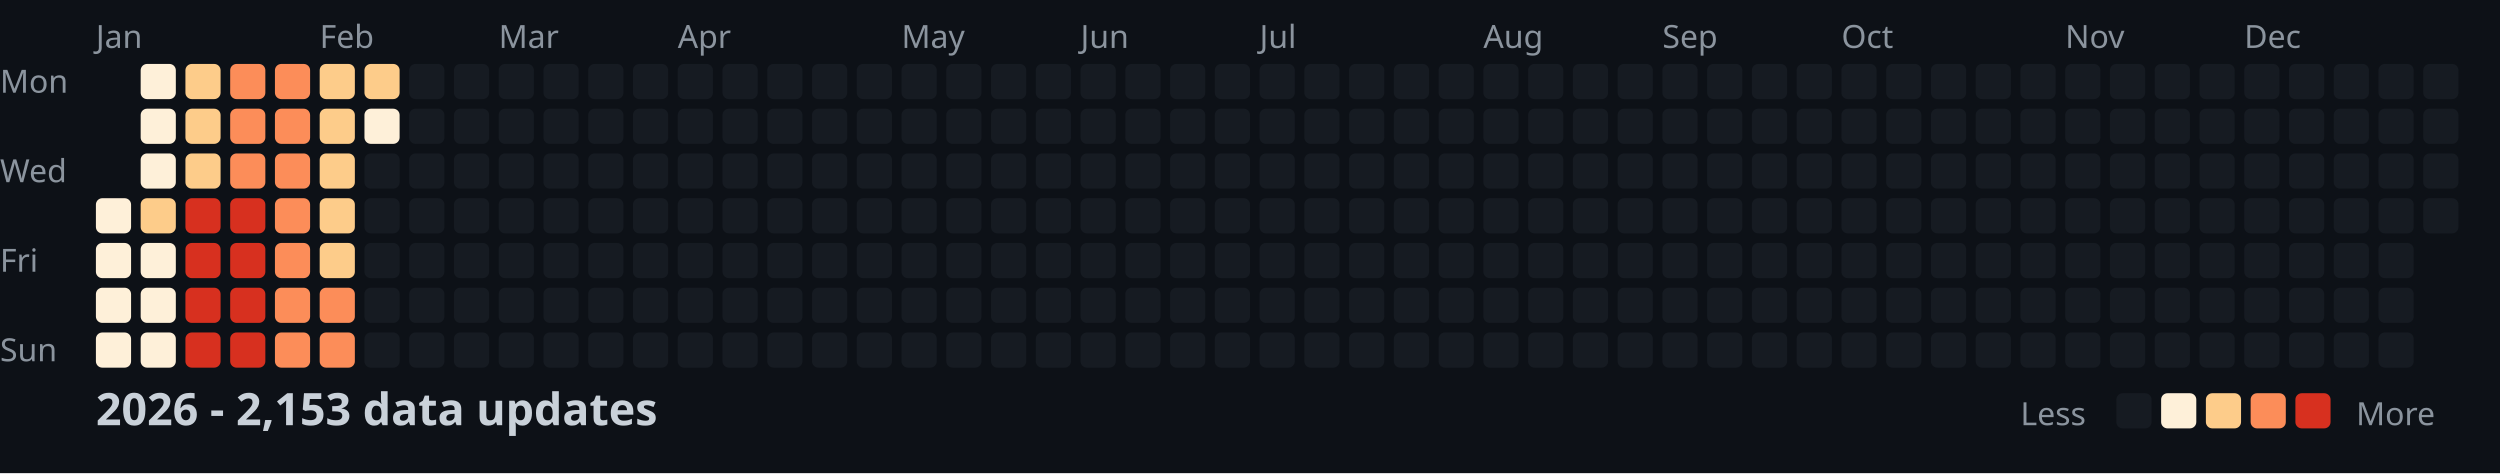
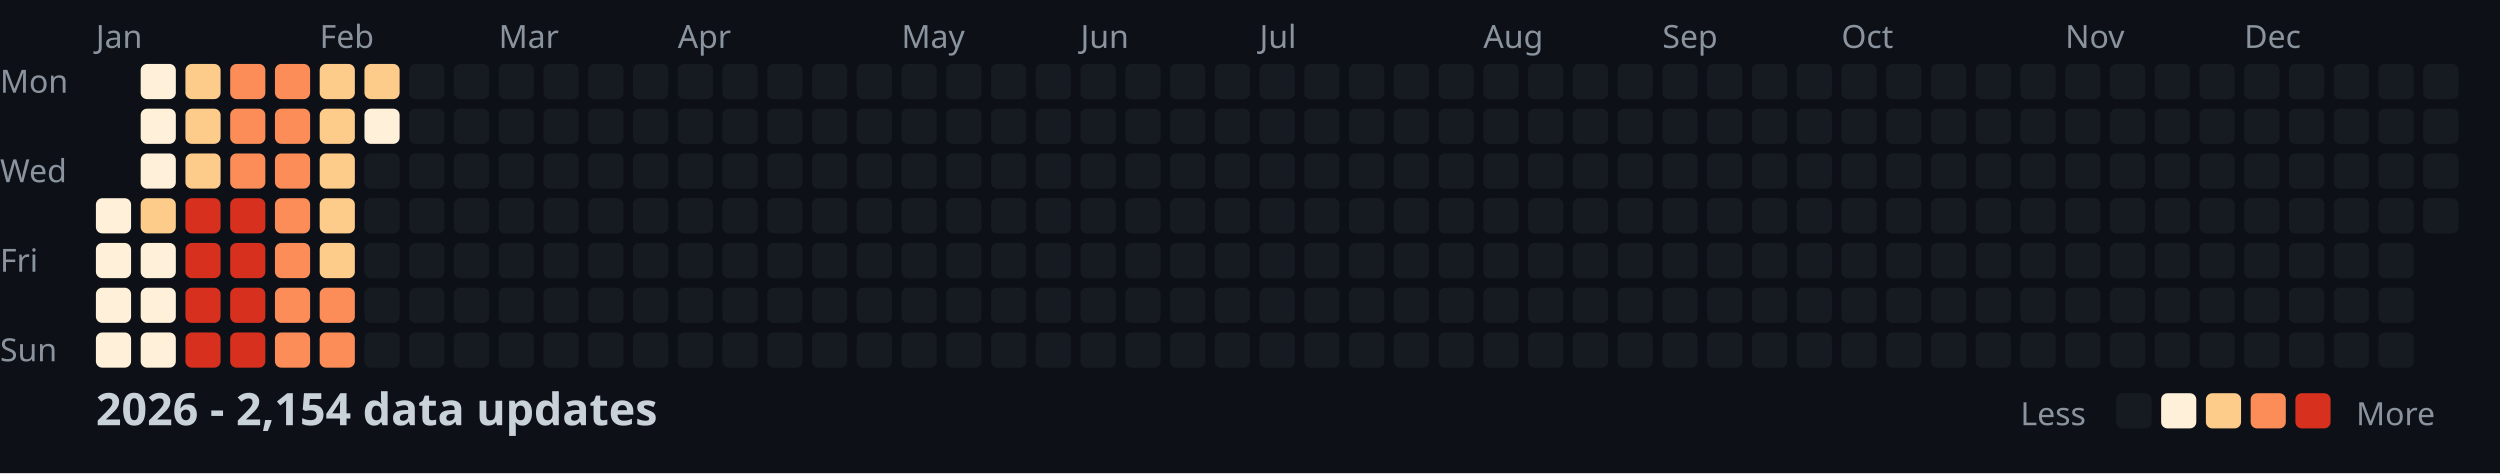
<svg xmlns="http://www.w3.org/2000/svg" width="782" height="148">
  <style>
    .month { font: 10px sans-serif; fill: #8b949e; }
    .day { font: 10px sans-serif; fill: #8b949e; }
    .title { font: bold 14px sans-serif; fill: #c9d1d9; }
    .legend { font: 10px sans-serif; fill: #8b949e; }
  </style>
  <rect width="100%" height="100%" fill="#0d1117" />
  <text x="0" y="29" class="day">Mon</text>
  <text x="0" y="57" class="day">Wed</text>
  <text x="0" y="85" class="day">Fri</text>
  <text x="0" y="113" class="day">Sun</text>
  <text x="30" y="15" class="month">Jan</text>
  <text x="100" y="15" class="month">Feb</text>
  <text x="156" y="15" class="month">Mar</text>
  <text x="212" y="15" class="month">Apr</text>
  <text x="282" y="15" class="month">May</text>
  <text x="338" y="15" class="month">Jun</text>
  <text x="394" y="15" class="month">Jul</text>
  <text x="464" y="15" class="month">Aug</text>
  <text x="520" y="15" class="month">Sep</text>
  <text x="576" y="15" class="month">Oct</text>
  <text x="646" y="15" class="month">Nov</text>
  <text x="702" y="15" class="month">Dec</text>
  <rect x="30" y="62" width="11" height="11" fill="#fef0d9" rx="2" />
  <rect x="30" y="76" width="11" height="11" fill="#fef0d9" rx="2" />
  <rect x="30" y="90" width="11" height="11" fill="#fef0d9" rx="2" />
  <rect x="30" y="104" width="11" height="11" fill="#fef0d9" rx="2" />
  <rect x="44" y="20" width="11" height="11" fill="#fef0d9" rx="2" />
  <rect x="44" y="34" width="11" height="11" fill="#fef0d9" rx="2" />
  <rect x="44" y="48" width="11" height="11" fill="#fef0d9" rx="2" />
  <rect x="44" y="62" width="11" height="11" fill="#fdcc8a" rx="2" />
  <rect x="44" y="76" width="11" height="11" fill="#fef0d9" rx="2" />
  <rect x="44" y="90" width="11" height="11" fill="#fef0d9" rx="2" />
  <rect x="44" y="104" width="11" height="11" fill="#fef0d9" rx="2" />
  <rect x="58" y="20" width="11" height="11" fill="#fdcc8a" rx="2" />
  <rect x="58" y="34" width="11" height="11" fill="#fdcc8a" rx="2" />
  <rect x="58" y="48" width="11" height="11" fill="#fdcc8a" rx="2" />
  <rect x="58" y="62" width="11" height="11" fill="#d7301f" rx="2" />
  <rect x="58" y="76" width="11" height="11" fill="#d7301f" rx="2" />
  <rect x="58" y="90" width="11" height="11" fill="#d7301f" rx="2" />
  <rect x="58" y="104" width="11" height="11" fill="#d7301f" rx="2" />
  <rect x="72" y="20" width="11" height="11" fill="#fc8d59" rx="2" />
  <rect x="72" y="34" width="11" height="11" fill="#fc8d59" rx="2" />
  <rect x="72" y="48" width="11" height="11" fill="#fc8d59" rx="2" />
  <rect x="72" y="62" width="11" height="11" fill="#d7301f" rx="2" />
  <rect x="72" y="76" width="11" height="11" fill="#d7301f" rx="2" />
  <rect x="72" y="90" width="11" height="11" fill="#d7301f" rx="2" />
  <rect x="72" y="104" width="11" height="11" fill="#d7301f" rx="2" />
  <rect x="86" y="20" width="11" height="11" fill="#fc8d59" rx="2" />
  <rect x="86" y="34" width="11" height="11" fill="#fc8d59" rx="2" />
  <rect x="86" y="48" width="11" height="11" fill="#fc8d59" rx="2" />
  <rect x="86" y="62" width="11" height="11" fill="#fc8d59" rx="2" />
  <rect x="86" y="76" width="11" height="11" fill="#fc8d59" rx="2" />
  <rect x="86" y="90" width="11" height="11" fill="#fc8d59" rx="2" />
  <rect x="86" y="104" width="11" height="11" fill="#fc8d59" rx="2" />
  <rect x="100" y="20" width="11" height="11" fill="#fdcc8a" rx="2" />
  <rect x="100" y="34" width="11" height="11" fill="#fdcc8a" rx="2" />
  <rect x="100" y="48" width="11" height="11" fill="#fdcc8a" rx="2" />
  <rect x="100" y="62" width="11" height="11" fill="#fdcc8a" rx="2" />
  <rect x="100" y="76" width="11" height="11" fill="#fdcc8a" rx="2" />
  <rect x="100" y="90" width="11" height="11" fill="#fc8d59" rx="2" />
  <rect x="100" y="104" width="11" height="11" fill="#fc8d59" rx="2" />
  <rect x="114" y="20" width="11" height="11" fill="#fdcc8a" rx="2" />
  <rect x="114" y="34" width="11" height="11" fill="#fef0d9" rx="2" />
  <rect x="114" y="48" width="11" height="11" fill="#161b22" rx="2" />
  <rect x="114" y="62" width="11" height="11" fill="#161b22" rx="2" />
  <rect x="114" y="76" width="11" height="11" fill="#161b22" rx="2" />
  <rect x="114" y="90" width="11" height="11" fill="#161b22" rx="2" />
  <rect x="114" y="104" width="11" height="11" fill="#161b22" rx="2" />
  <rect x="128" y="20" width="11" height="11" fill="#161b22" rx="2" />
  <rect x="128" y="34" width="11" height="11" fill="#161b22" rx="2" />
  <rect x="128" y="48" width="11" height="11" fill="#161b22" rx="2" />
  <rect x="128" y="62" width="11" height="11" fill="#161b22" rx="2" />
  <rect x="128" y="76" width="11" height="11" fill="#161b22" rx="2" />
  <rect x="128" y="90" width="11" height="11" fill="#161b22" rx="2" />
  <rect x="128" y="104" width="11" height="11" fill="#161b22" rx="2" />
  <rect x="142" y="20" width="11" height="11" fill="#161b22" rx="2" />
  <rect x="142" y="34" width="11" height="11" fill="#161b22" rx="2" />
  <rect x="142" y="48" width="11" height="11" fill="#161b22" rx="2" />
  <rect x="142" y="62" width="11" height="11" fill="#161b22" rx="2" />
  <rect x="142" y="76" width="11" height="11" fill="#161b22" rx="2" />
  <rect x="142" y="90" width="11" height="11" fill="#161b22" rx="2" />
  <rect x="142" y="104" width="11" height="11" fill="#161b22" rx="2" />
  <rect x="156" y="20" width="11" height="11" fill="#161b22" rx="2" />
  <rect x="156" y="34" width="11" height="11" fill="#161b22" rx="2" />
  <rect x="156" y="48" width="11" height="11" fill="#161b22" rx="2" />
  <rect x="156" y="62" width="11" height="11" fill="#161b22" rx="2" />
  <rect x="156" y="76" width="11" height="11" fill="#161b22" rx="2" />
  <rect x="156" y="90" width="11" height="11" fill="#161b22" rx="2" />
  <rect x="156" y="104" width="11" height="11" fill="#161b22" rx="2" />
  <rect x="170" y="20" width="11" height="11" fill="#161b22" rx="2" />
  <rect x="170" y="34" width="11" height="11" fill="#161b22" rx="2" />
  <rect x="170" y="48" width="11" height="11" fill="#161b22" rx="2" />
  <rect x="170" y="62" width="11" height="11" fill="#161b22" rx="2" />
  <rect x="170" y="76" width="11" height="11" fill="#161b22" rx="2" />
  <rect x="170" y="90" width="11" height="11" fill="#161b22" rx="2" />
  <rect x="170" y="104" width="11" height="11" fill="#161b22" rx="2" />
  <rect x="184" y="20" width="11" height="11" fill="#161b22" rx="2" />
  <rect x="184" y="34" width="11" height="11" fill="#161b22" rx="2" />
  <rect x="184" y="48" width="11" height="11" fill="#161b22" rx="2" />
  <rect x="184" y="62" width="11" height="11" fill="#161b22" rx="2" />
  <rect x="184" y="76" width="11" height="11" fill="#161b22" rx="2" />
  <rect x="184" y="90" width="11" height="11" fill="#161b22" rx="2" />
  <rect x="184" y="104" width="11" height="11" fill="#161b22" rx="2" />
  <rect x="198" y="20" width="11" height="11" fill="#161b22" rx="2" />
  <rect x="198" y="34" width="11" height="11" fill="#161b22" rx="2" />
  <rect x="198" y="48" width="11" height="11" fill="#161b22" rx="2" />
  <rect x="198" y="62" width="11" height="11" fill="#161b22" rx="2" />
  <rect x="198" y="76" width="11" height="11" fill="#161b22" rx="2" />
  <rect x="198" y="90" width="11" height="11" fill="#161b22" rx="2" />
  <rect x="198" y="104" width="11" height="11" fill="#161b22" rx="2" />
  <rect x="212" y="20" width="11" height="11" fill="#161b22" rx="2" />
  <rect x="212" y="34" width="11" height="11" fill="#161b22" rx="2" />
  <rect x="212" y="48" width="11" height="11" fill="#161b22" rx="2" />
  <rect x="212" y="62" width="11" height="11" fill="#161b22" rx="2" />
  <rect x="212" y="76" width="11" height="11" fill="#161b22" rx="2" />
  <rect x="212" y="90" width="11" height="11" fill="#161b22" rx="2" />
  <rect x="212" y="104" width="11" height="11" fill="#161b22" rx="2" />
  <rect x="226" y="20" width="11" height="11" fill="#161b22" rx="2" />
  <rect x="226" y="34" width="11" height="11" fill="#161b22" rx="2" />
  <rect x="226" y="48" width="11" height="11" fill="#161b22" rx="2" />
  <rect x="226" y="62" width="11" height="11" fill="#161b22" rx="2" />
  <rect x="226" y="76" width="11" height="11" fill="#161b22" rx="2" />
  <rect x="226" y="90" width="11" height="11" fill="#161b22" rx="2" />
  <rect x="226" y="104" width="11" height="11" fill="#161b22" rx="2" />
  <rect x="240" y="20" width="11" height="11" fill="#161b22" rx="2" />
  <rect x="240" y="34" width="11" height="11" fill="#161b22" rx="2" />
  <rect x="240" y="48" width="11" height="11" fill="#161b22" rx="2" />
  <rect x="240" y="62" width="11" height="11" fill="#161b22" rx="2" />
  <rect x="240" y="76" width="11" height="11" fill="#161b22" rx="2" />
  <rect x="240" y="90" width="11" height="11" fill="#161b22" rx="2" />
  <rect x="240" y="104" width="11" height="11" fill="#161b22" rx="2" />
  <rect x="254" y="20" width="11" height="11" fill="#161b22" rx="2" />
  <rect x="254" y="34" width="11" height="11" fill="#161b22" rx="2" />
  <rect x="254" y="48" width="11" height="11" fill="#161b22" rx="2" />
  <rect x="254" y="62" width="11" height="11" fill="#161b22" rx="2" />
  <rect x="254" y="76" width="11" height="11" fill="#161b22" rx="2" />
  <rect x="254" y="90" width="11" height="11" fill="#161b22" rx="2" />
  <rect x="254" y="104" width="11" height="11" fill="#161b22" rx="2" />
  <rect x="268" y="20" width="11" height="11" fill="#161b22" rx="2" />
  <rect x="268" y="34" width="11" height="11" fill="#161b22" rx="2" />
  <rect x="268" y="48" width="11" height="11" fill="#161b22" rx="2" />
  <rect x="268" y="62" width="11" height="11" fill="#161b22" rx="2" />
  <rect x="268" y="76" width="11" height="11" fill="#161b22" rx="2" />
  <rect x="268" y="90" width="11" height="11" fill="#161b22" rx="2" />
  <rect x="268" y="104" width="11" height="11" fill="#161b22" rx="2" />
  <rect x="282" y="20" width="11" height="11" fill="#161b22" rx="2" />
  <rect x="282" y="34" width="11" height="11" fill="#161b22" rx="2" />
  <rect x="282" y="48" width="11" height="11" fill="#161b22" rx="2" />
  <rect x="282" y="62" width="11" height="11" fill="#161b22" rx="2" />
  <rect x="282" y="76" width="11" height="11" fill="#161b22" rx="2" />
  <rect x="282" y="90" width="11" height="11" fill="#161b22" rx="2" />
  <rect x="282" y="104" width="11" height="11" fill="#161b22" rx="2" />
  <rect x="296" y="20" width="11" height="11" fill="#161b22" rx="2" />
  <rect x="296" y="34" width="11" height="11" fill="#161b22" rx="2" />
  <rect x="296" y="48" width="11" height="11" fill="#161b22" rx="2" />
  <rect x="296" y="62" width="11" height="11" fill="#161b22" rx="2" />
  <rect x="296" y="76" width="11" height="11" fill="#161b22" rx="2" />
  <rect x="296" y="90" width="11" height="11" fill="#161b22" rx="2" />
  <rect x="296" y="104" width="11" height="11" fill="#161b22" rx="2" />
  <rect x="310" y="20" width="11" height="11" fill="#161b22" rx="2" />
  <rect x="310" y="34" width="11" height="11" fill="#161b22" rx="2" />
  <rect x="310" y="48" width="11" height="11" fill="#161b22" rx="2" />
  <rect x="310" y="62" width="11" height="11" fill="#161b22" rx="2" />
  <rect x="310" y="76" width="11" height="11" fill="#161b22" rx="2" />
  <rect x="310" y="90" width="11" height="11" fill="#161b22" rx="2" />
  <rect x="310" y="104" width="11" height="11" fill="#161b22" rx="2" />
  <rect x="324" y="20" width="11" height="11" fill="#161b22" rx="2" />
  <rect x="324" y="34" width="11" height="11" fill="#161b22" rx="2" />
  <rect x="324" y="48" width="11" height="11" fill="#161b22" rx="2" />
  <rect x="324" y="62" width="11" height="11" fill="#161b22" rx="2" />
  <rect x="324" y="76" width="11" height="11" fill="#161b22" rx="2" />
  <rect x="324" y="90" width="11" height="11" fill="#161b22" rx="2" />
  <rect x="324" y="104" width="11" height="11" fill="#161b22" rx="2" />
  <rect x="338" y="20" width="11" height="11" fill="#161b22" rx="2" />
  <rect x="338" y="34" width="11" height="11" fill="#161b22" rx="2" />
  <rect x="338" y="48" width="11" height="11" fill="#161b22" rx="2" />
  <rect x="338" y="62" width="11" height="11" fill="#161b22" rx="2" />
  <rect x="338" y="76" width="11" height="11" fill="#161b22" rx="2" />
  <rect x="338" y="90" width="11" height="11" fill="#161b22" rx="2" />
  <rect x="338" y="104" width="11" height="11" fill="#161b22" rx="2" />
  <rect x="352" y="20" width="11" height="11" fill="#161b22" rx="2" />
  <rect x="352" y="34" width="11" height="11" fill="#161b22" rx="2" />
  <rect x="352" y="48" width="11" height="11" fill="#161b22" rx="2" />
  <rect x="352" y="62" width="11" height="11" fill="#161b22" rx="2" />
  <rect x="352" y="76" width="11" height="11" fill="#161b22" rx="2" />
  <rect x="352" y="90" width="11" height="11" fill="#161b22" rx="2" />
  <rect x="352" y="104" width="11" height="11" fill="#161b22" rx="2" />
  <rect x="366" y="20" width="11" height="11" fill="#161b22" rx="2" />
  <rect x="366" y="34" width="11" height="11" fill="#161b22" rx="2" />
  <rect x="366" y="48" width="11" height="11" fill="#161b22" rx="2" />
  <rect x="366" y="62" width="11" height="11" fill="#161b22" rx="2" />
  <rect x="366" y="76" width="11" height="11" fill="#161b22" rx="2" />
  <rect x="366" y="90" width="11" height="11" fill="#161b22" rx="2" />
  <rect x="366" y="104" width="11" height="11" fill="#161b22" rx="2" />
  <rect x="380" y="20" width="11" height="11" fill="#161b22" rx="2" />
  <rect x="380" y="34" width="11" height="11" fill="#161b22" rx="2" />
  <rect x="380" y="48" width="11" height="11" fill="#161b22" rx="2" />
  <rect x="380" y="62" width="11" height="11" fill="#161b22" rx="2" />
  <rect x="380" y="76" width="11" height="11" fill="#161b22" rx="2" />
  <rect x="380" y="90" width="11" height="11" fill="#161b22" rx="2" />
  <rect x="380" y="104" width="11" height="11" fill="#161b22" rx="2" />
  <rect x="394" y="20" width="11" height="11" fill="#161b22" rx="2" />
  <rect x="394" y="34" width="11" height="11" fill="#161b22" rx="2" />
  <rect x="394" y="48" width="11" height="11" fill="#161b22" rx="2" />
  <rect x="394" y="62" width="11" height="11" fill="#161b22" rx="2" />
  <rect x="394" y="76" width="11" height="11" fill="#161b22" rx="2" />
  <rect x="394" y="90" width="11" height="11" fill="#161b22" rx="2" />
  <rect x="394" y="104" width="11" height="11" fill="#161b22" rx="2" />
  <rect x="408" y="20" width="11" height="11" fill="#161b22" rx="2" />
  <rect x="408" y="34" width="11" height="11" fill="#161b22" rx="2" />
  <rect x="408" y="48" width="11" height="11" fill="#161b22" rx="2" />
  <rect x="408" y="62" width="11" height="11" fill="#161b22" rx="2" />
  <rect x="408" y="76" width="11" height="11" fill="#161b22" rx="2" />
  <rect x="408" y="90" width="11" height="11" fill="#161b22" rx="2" />
  <rect x="408" y="104" width="11" height="11" fill="#161b22" rx="2" />
  <rect x="422" y="20" width="11" height="11" fill="#161b22" rx="2" />
  <rect x="422" y="34" width="11" height="11" fill="#161b22" rx="2" />
  <rect x="422" y="48" width="11" height="11" fill="#161b22" rx="2" />
  <rect x="422" y="62" width="11" height="11" fill="#161b22" rx="2" />
  <rect x="422" y="76" width="11" height="11" fill="#161b22" rx="2" />
  <rect x="422" y="90" width="11" height="11" fill="#161b22" rx="2" />
  <rect x="422" y="104" width="11" height="11" fill="#161b22" rx="2" />
  <rect x="436" y="20" width="11" height="11" fill="#161b22" rx="2" />
  <rect x="436" y="34" width="11" height="11" fill="#161b22" rx="2" />
  <rect x="436" y="48" width="11" height="11" fill="#161b22" rx="2" />
  <rect x="436" y="62" width="11" height="11" fill="#161b22" rx="2" />
  <rect x="436" y="76" width="11" height="11" fill="#161b22" rx="2" />
  <rect x="436" y="90" width="11" height="11" fill="#161b22" rx="2" />
  <rect x="436" y="104" width="11" height="11" fill="#161b22" rx="2" />
  <rect x="450" y="20" width="11" height="11" fill="#161b22" rx="2" />
  <rect x="450" y="34" width="11" height="11" fill="#161b22" rx="2" />
  <rect x="450" y="48" width="11" height="11" fill="#161b22" rx="2" />
  <rect x="450" y="62" width="11" height="11" fill="#161b22" rx="2" />
  <rect x="450" y="76" width="11" height="11" fill="#161b22" rx="2" />
  <rect x="450" y="90" width="11" height="11" fill="#161b22" rx="2" />
  <rect x="450" y="104" width="11" height="11" fill="#161b22" rx="2" />
  <rect x="464" y="20" width="11" height="11" fill="#161b22" rx="2" />
  <rect x="464" y="34" width="11" height="11" fill="#161b22" rx="2" />
  <rect x="464" y="48" width="11" height="11" fill="#161b22" rx="2" />
  <rect x="464" y="62" width="11" height="11" fill="#161b22" rx="2" />
  <rect x="464" y="76" width="11" height="11" fill="#161b22" rx="2" />
  <rect x="464" y="90" width="11" height="11" fill="#161b22" rx="2" />
  <rect x="464" y="104" width="11" height="11" fill="#161b22" rx="2" />
  <rect x="478" y="20" width="11" height="11" fill="#161b22" rx="2" />
  <rect x="478" y="34" width="11" height="11" fill="#161b22" rx="2" />
  <rect x="478" y="48" width="11" height="11" fill="#161b22" rx="2" />
  <rect x="478" y="62" width="11" height="11" fill="#161b22" rx="2" />
  <rect x="478" y="76" width="11" height="11" fill="#161b22" rx="2" />
  <rect x="478" y="90" width="11" height="11" fill="#161b22" rx="2" />
  <rect x="478" y="104" width="11" height="11" fill="#161b22" rx="2" />
  <rect x="492" y="20" width="11" height="11" fill="#161b22" rx="2" />
  <rect x="492" y="34" width="11" height="11" fill="#161b22" rx="2" />
  <rect x="492" y="48" width="11" height="11" fill="#161b22" rx="2" />
  <rect x="492" y="62" width="11" height="11" fill="#161b22" rx="2" />
  <rect x="492" y="76" width="11" height="11" fill="#161b22" rx="2" />
  <rect x="492" y="90" width="11" height="11" fill="#161b22" rx="2" />
  <rect x="492" y="104" width="11" height="11" fill="#161b22" rx="2" />
  <rect x="506" y="20" width="11" height="11" fill="#161b22" rx="2" />
  <rect x="506" y="34" width="11" height="11" fill="#161b22" rx="2" />
  <rect x="506" y="48" width="11" height="11" fill="#161b22" rx="2" />
  <rect x="506" y="62" width="11" height="11" fill="#161b22" rx="2" />
  <rect x="506" y="76" width="11" height="11" fill="#161b22" rx="2" />
  <rect x="506" y="90" width="11" height="11" fill="#161b22" rx="2" />
  <rect x="506" y="104" width="11" height="11" fill="#161b22" rx="2" />
  <rect x="520" y="20" width="11" height="11" fill="#161b22" rx="2" />
  <rect x="520" y="34" width="11" height="11" fill="#161b22" rx="2" />
  <rect x="520" y="48" width="11" height="11" fill="#161b22" rx="2" />
  <rect x="520" y="62" width="11" height="11" fill="#161b22" rx="2" />
  <rect x="520" y="76" width="11" height="11" fill="#161b22" rx="2" />
  <rect x="520" y="90" width="11" height="11" fill="#161b22" rx="2" />
  <rect x="520" y="104" width="11" height="11" fill="#161b22" rx="2" />
  <rect x="534" y="20" width="11" height="11" fill="#161b22" rx="2" />
  <rect x="534" y="34" width="11" height="11" fill="#161b22" rx="2" />
  <rect x="534" y="48" width="11" height="11" fill="#161b22" rx="2" />
  <rect x="534" y="62" width="11" height="11" fill="#161b22" rx="2" />
  <rect x="534" y="76" width="11" height="11" fill="#161b22" rx="2" />
  <rect x="534" y="90" width="11" height="11" fill="#161b22" rx="2" />
  <rect x="534" y="104" width="11" height="11" fill="#161b22" rx="2" />
  <rect x="548" y="20" width="11" height="11" fill="#161b22" rx="2" />
  <rect x="548" y="34" width="11" height="11" fill="#161b22" rx="2" />
  <rect x="548" y="48" width="11" height="11" fill="#161b22" rx="2" />
  <rect x="548" y="62" width="11" height="11" fill="#161b22" rx="2" />
  <rect x="548" y="76" width="11" height="11" fill="#161b22" rx="2" />
  <rect x="548" y="90" width="11" height="11" fill="#161b22" rx="2" />
  <rect x="548" y="104" width="11" height="11" fill="#161b22" rx="2" />
  <rect x="562" y="20" width="11" height="11" fill="#161b22" rx="2" />
  <rect x="562" y="34" width="11" height="11" fill="#161b22" rx="2" />
  <rect x="562" y="48" width="11" height="11" fill="#161b22" rx="2" />
  <rect x="562" y="62" width="11" height="11" fill="#161b22" rx="2" />
  <rect x="562" y="76" width="11" height="11" fill="#161b22" rx="2" />
  <rect x="562" y="90" width="11" height="11" fill="#161b22" rx="2" />
  <rect x="562" y="104" width="11" height="11" fill="#161b22" rx="2" />
  <rect x="576" y="20" width="11" height="11" fill="#161b22" rx="2" />
  <rect x="576" y="34" width="11" height="11" fill="#161b22" rx="2" />
  <rect x="576" y="48" width="11" height="11" fill="#161b22" rx="2" />
  <rect x="576" y="62" width="11" height="11" fill="#161b22" rx="2" />
  <rect x="576" y="76" width="11" height="11" fill="#161b22" rx="2" />
  <rect x="576" y="90" width="11" height="11" fill="#161b22" rx="2" />
  <rect x="576" y="104" width="11" height="11" fill="#161b22" rx="2" />
  <rect x="590" y="20" width="11" height="11" fill="#161b22" rx="2" />
  <rect x="590" y="34" width="11" height="11" fill="#161b22" rx="2" />
  <rect x="590" y="48" width="11" height="11" fill="#161b22" rx="2" />
  <rect x="590" y="62" width="11" height="11" fill="#161b22" rx="2" />
  <rect x="590" y="76" width="11" height="11" fill="#161b22" rx="2" />
  <rect x="590" y="90" width="11" height="11" fill="#161b22" rx="2" />
  <rect x="590" y="104" width="11" height="11" fill="#161b22" rx="2" />
  <rect x="604" y="20" width="11" height="11" fill="#161b22" rx="2" />
  <rect x="604" y="34" width="11" height="11" fill="#161b22" rx="2" />
  <rect x="604" y="48" width="11" height="11" fill="#161b22" rx="2" />
  <rect x="604" y="62" width="11" height="11" fill="#161b22" rx="2" />
  <rect x="604" y="76" width="11" height="11" fill="#161b22" rx="2" />
  <rect x="604" y="90" width="11" height="11" fill="#161b22" rx="2" />
  <rect x="604" y="104" width="11" height="11" fill="#161b22" rx="2" />
  <rect x="618" y="20" width="11" height="11" fill="#161b22" rx="2" />
  <rect x="618" y="34" width="11" height="11" fill="#161b22" rx="2" />
  <rect x="618" y="48" width="11" height="11" fill="#161b22" rx="2" />
  <rect x="618" y="62" width="11" height="11" fill="#161b22" rx="2" />
  <rect x="618" y="76" width="11" height="11" fill="#161b22" rx="2" />
  <rect x="618" y="90" width="11" height="11" fill="#161b22" rx="2" />
  <rect x="618" y="104" width="11" height="11" fill="#161b22" rx="2" />
  <rect x="632" y="20" width="11" height="11" fill="#161b22" rx="2" />
  <rect x="632" y="34" width="11" height="11" fill="#161b22" rx="2" />
  <rect x="632" y="48" width="11" height="11" fill="#161b22" rx="2" />
  <rect x="632" y="62" width="11" height="11" fill="#161b22" rx="2" />
  <rect x="632" y="76" width="11" height="11" fill="#161b22" rx="2" />
  <rect x="632" y="90" width="11" height="11" fill="#161b22" rx="2" />
  <rect x="632" y="104" width="11" height="11" fill="#161b22" rx="2" />
  <rect x="646" y="20" width="11" height="11" fill="#161b22" rx="2" />
  <rect x="646" y="34" width="11" height="11" fill="#161b22" rx="2" />
  <rect x="646" y="48" width="11" height="11" fill="#161b22" rx="2" />
  <rect x="646" y="62" width="11" height="11" fill="#161b22" rx="2" />
  <rect x="646" y="76" width="11" height="11" fill="#161b22" rx="2" />
  <rect x="646" y="90" width="11" height="11" fill="#161b22" rx="2" />
  <rect x="646" y="104" width="11" height="11" fill="#161b22" rx="2" />
  <rect x="660" y="20" width="11" height="11" fill="#161b22" rx="2" />
  <rect x="660" y="34" width="11" height="11" fill="#161b22" rx="2" />
  <rect x="660" y="48" width="11" height="11" fill="#161b22" rx="2" />
  <rect x="660" y="62" width="11" height="11" fill="#161b22" rx="2" />
  <rect x="660" y="76" width="11" height="11" fill="#161b22" rx="2" />
  <rect x="660" y="90" width="11" height="11" fill="#161b22" rx="2" />
  <rect x="660" y="104" width="11" height="11" fill="#161b22" rx="2" />
  <rect x="674" y="20" width="11" height="11" fill="#161b22" rx="2" />
  <rect x="674" y="34" width="11" height="11" fill="#161b22" rx="2" />
  <rect x="674" y="48" width="11" height="11" fill="#161b22" rx="2" />
  <rect x="674" y="62" width="11" height="11" fill="#161b22" rx="2" />
  <rect x="674" y="76" width="11" height="11" fill="#161b22" rx="2" />
  <rect x="674" y="90" width="11" height="11" fill="#161b22" rx="2" />
  <rect x="674" y="104" width="11" height="11" fill="#161b22" rx="2" />
  <rect x="688" y="20" width="11" height="11" fill="#161b22" rx="2" />
  <rect x="688" y="34" width="11" height="11" fill="#161b22" rx="2" />
  <rect x="688" y="48" width="11" height="11" fill="#161b22" rx="2" />
  <rect x="688" y="62" width="11" height="11" fill="#161b22" rx="2" />
  <rect x="688" y="76" width="11" height="11" fill="#161b22" rx="2" />
  <rect x="688" y="90" width="11" height="11" fill="#161b22" rx="2" />
  <rect x="688" y="104" width="11" height="11" fill="#161b22" rx="2" />
  <rect x="702" y="20" width="11" height="11" fill="#161b22" rx="2" />
  <rect x="702" y="34" width="11" height="11" fill="#161b22" rx="2" />
  <rect x="702" y="48" width="11" height="11" fill="#161b22" rx="2" />
  <rect x="702" y="62" width="11" height="11" fill="#161b22" rx="2" />
  <rect x="702" y="76" width="11" height="11" fill="#161b22" rx="2" />
  <rect x="702" y="90" width="11" height="11" fill="#161b22" rx="2" />
  <rect x="702" y="104" width="11" height="11" fill="#161b22" rx="2" />
  <rect x="716" y="20" width="11" height="11" fill="#161b22" rx="2" />
  <rect x="716" y="34" width="11" height="11" fill="#161b22" rx="2" />
  <rect x="716" y="48" width="11" height="11" fill="#161b22" rx="2" />
  <rect x="716" y="62" width="11" height="11" fill="#161b22" rx="2" />
  <rect x="716" y="76" width="11" height="11" fill="#161b22" rx="2" />
  <rect x="716" y="90" width="11" height="11" fill="#161b22" rx="2" />
  <rect x="716" y="104" width="11" height="11" fill="#161b22" rx="2" />
  <rect x="730" y="20" width="11" height="11" fill="#161b22" rx="2" />
  <rect x="730" y="34" width="11" height="11" fill="#161b22" rx="2" />
  <rect x="730" y="48" width="11" height="11" fill="#161b22" rx="2" />
  <rect x="730" y="62" width="11" height="11" fill="#161b22" rx="2" />
  <rect x="730" y="76" width="11" height="11" fill="#161b22" rx="2" />
  <rect x="730" y="90" width="11" height="11" fill="#161b22" rx="2" />
  <rect x="730" y="104" width="11" height="11" fill="#161b22" rx="2" />
  <rect x="744" y="20" width="11" height="11" fill="#161b22" rx="2" />
  <rect x="744" y="34" width="11" height="11" fill="#161b22" rx="2" />
  <rect x="744" y="48" width="11" height="11" fill="#161b22" rx="2" />
  <rect x="744" y="62" width="11" height="11" fill="#161b22" rx="2" />
  <rect x="744" y="76" width="11" height="11" fill="#161b22" rx="2" />
  <rect x="744" y="90" width="11" height="11" fill="#161b22" rx="2" />
  <rect x="744" y="104" width="11" height="11" fill="#161b22" rx="2" />
  <rect x="758" y="20" width="11" height="11" fill="#161b22" rx="2" />
  <rect x="758" y="34" width="11" height="11" fill="#161b22" rx="2" />
  <rect x="758" y="48" width="11" height="11" fill="#161b22" rx="2" />
  <rect x="758" y="62" width="11" height="11" fill="#161b22" rx="2" />
-   <text x="30" y="133" class="title">2026 - 2,153 data updates</text>
+   <text x="30" y="133" class="title">2026 - 2,154 data updates</text>
  <text x="632" y="133" class="legend">Less</text>
  <rect x="662" y="123" width="11" height="11" fill="#161b22" rx="2" />
  <rect x="676" y="123" width="11" height="11" fill="#fef0d9" rx="2" />
  <rect x="690" y="123" width="11" height="11" fill="#fdcc8a" rx="2" />
  <rect x="704" y="123" width="11" height="11" fill="#fc8d59" rx="2" />
  <rect x="718" y="123" width="11" height="11" fill="#d7301f" rx="2" />
  <text x="737" y="133" class="legend">More</text>
</svg>
